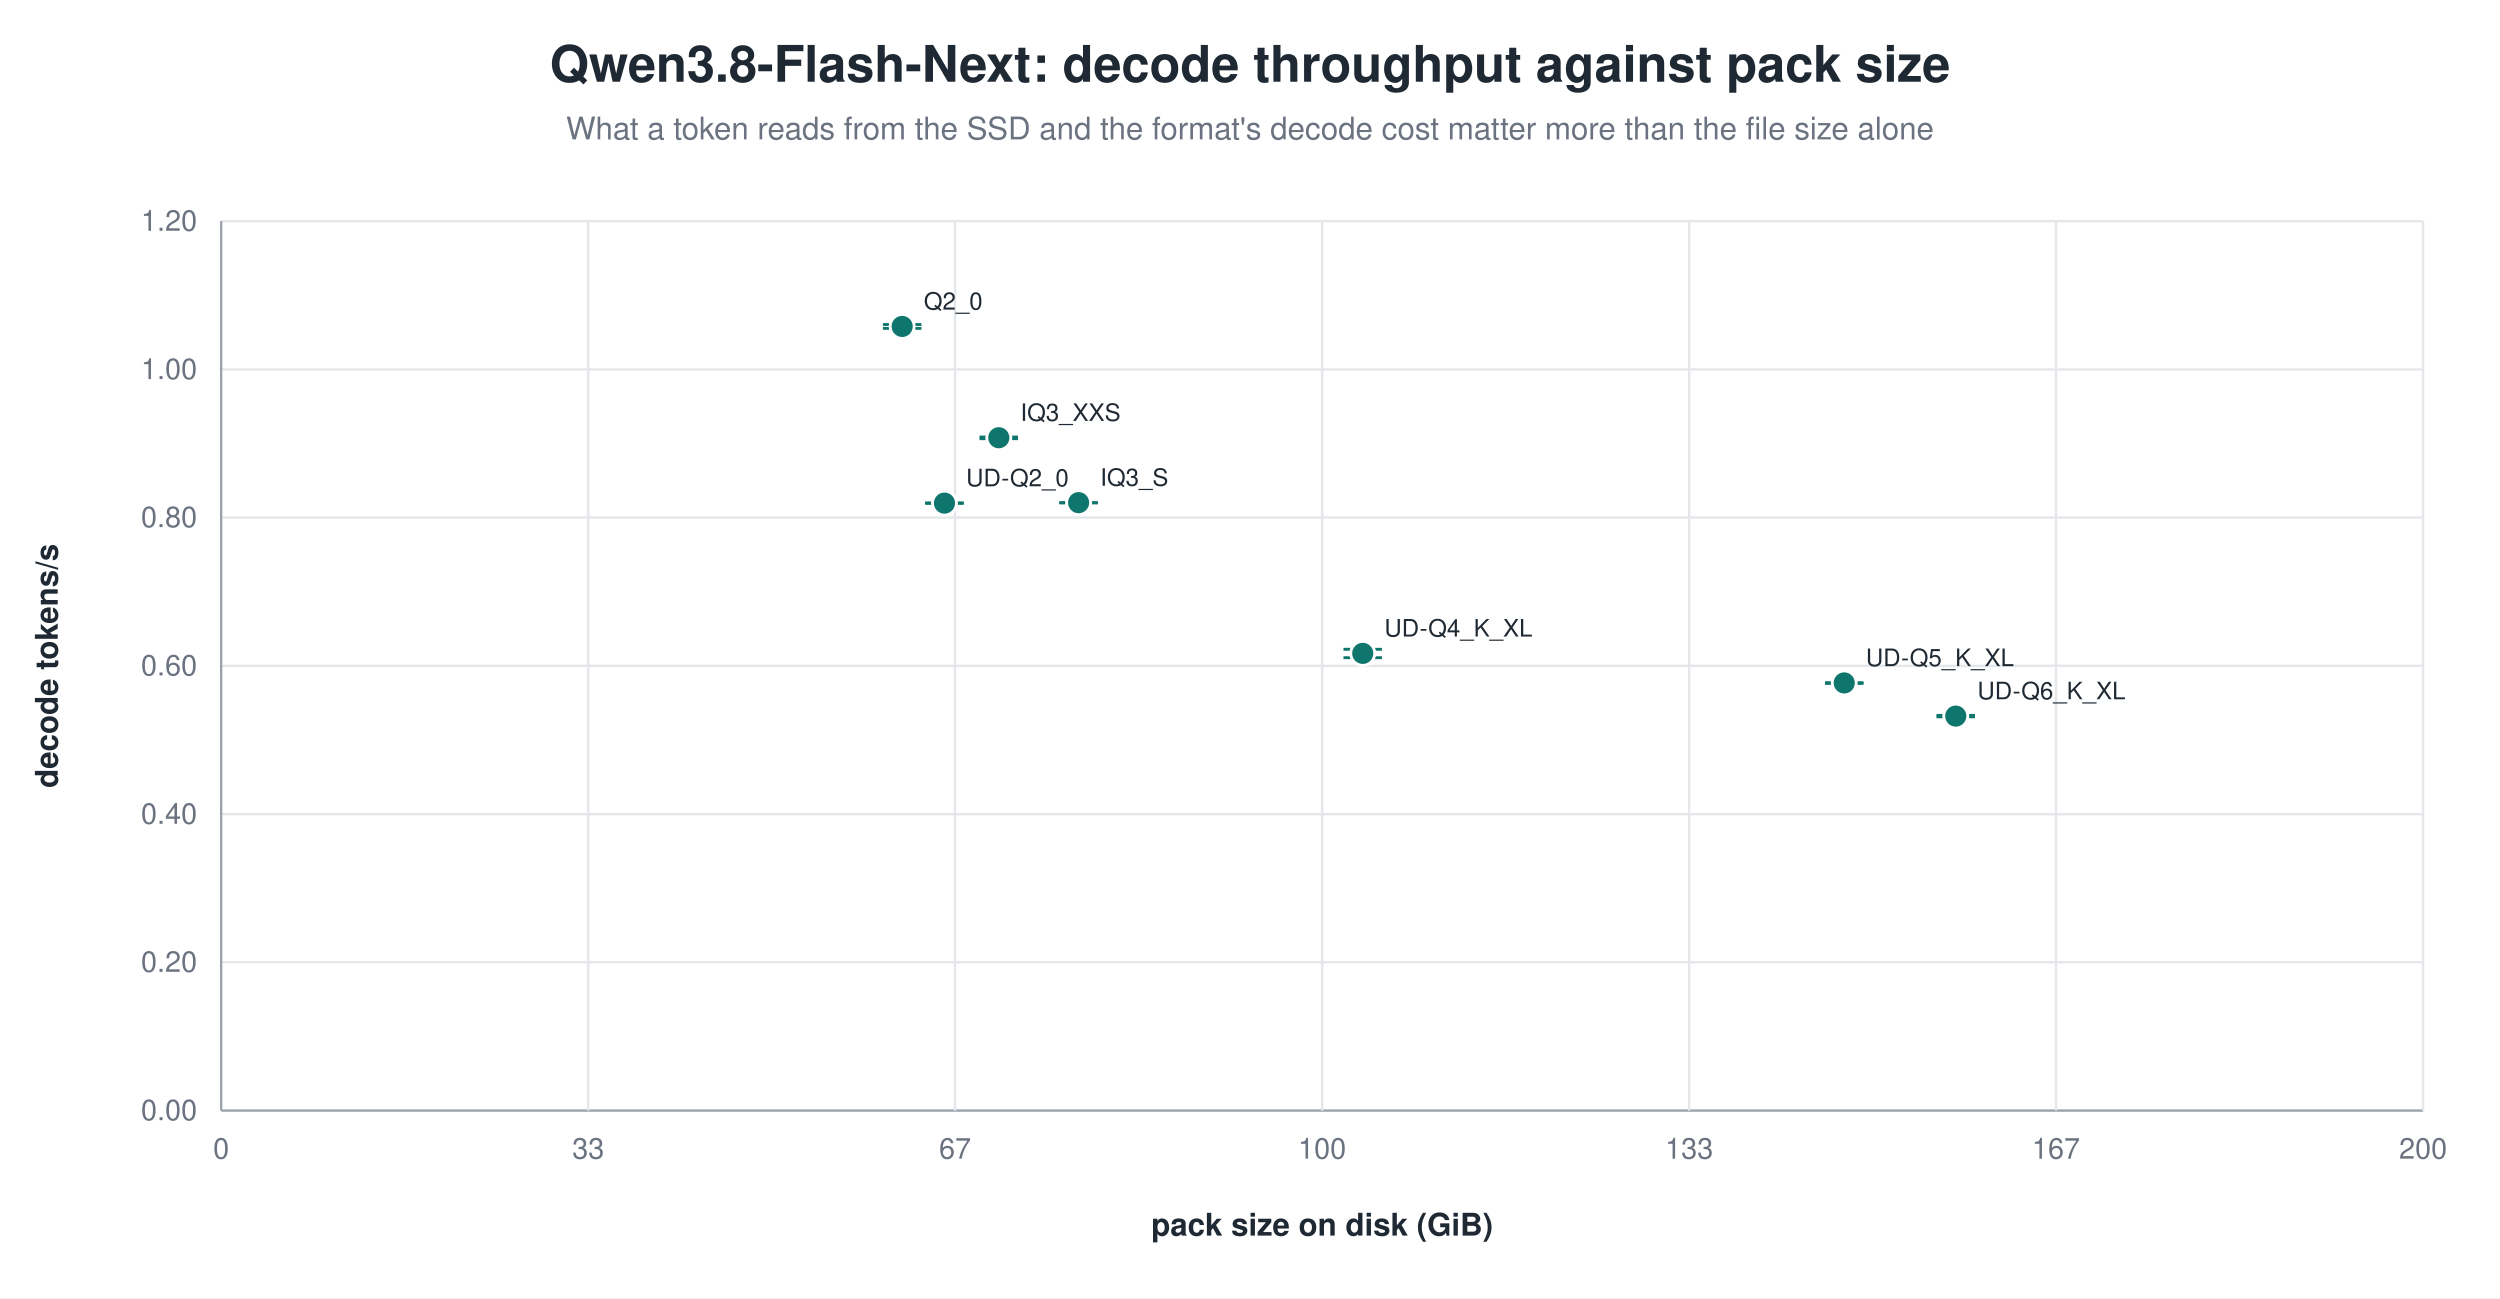
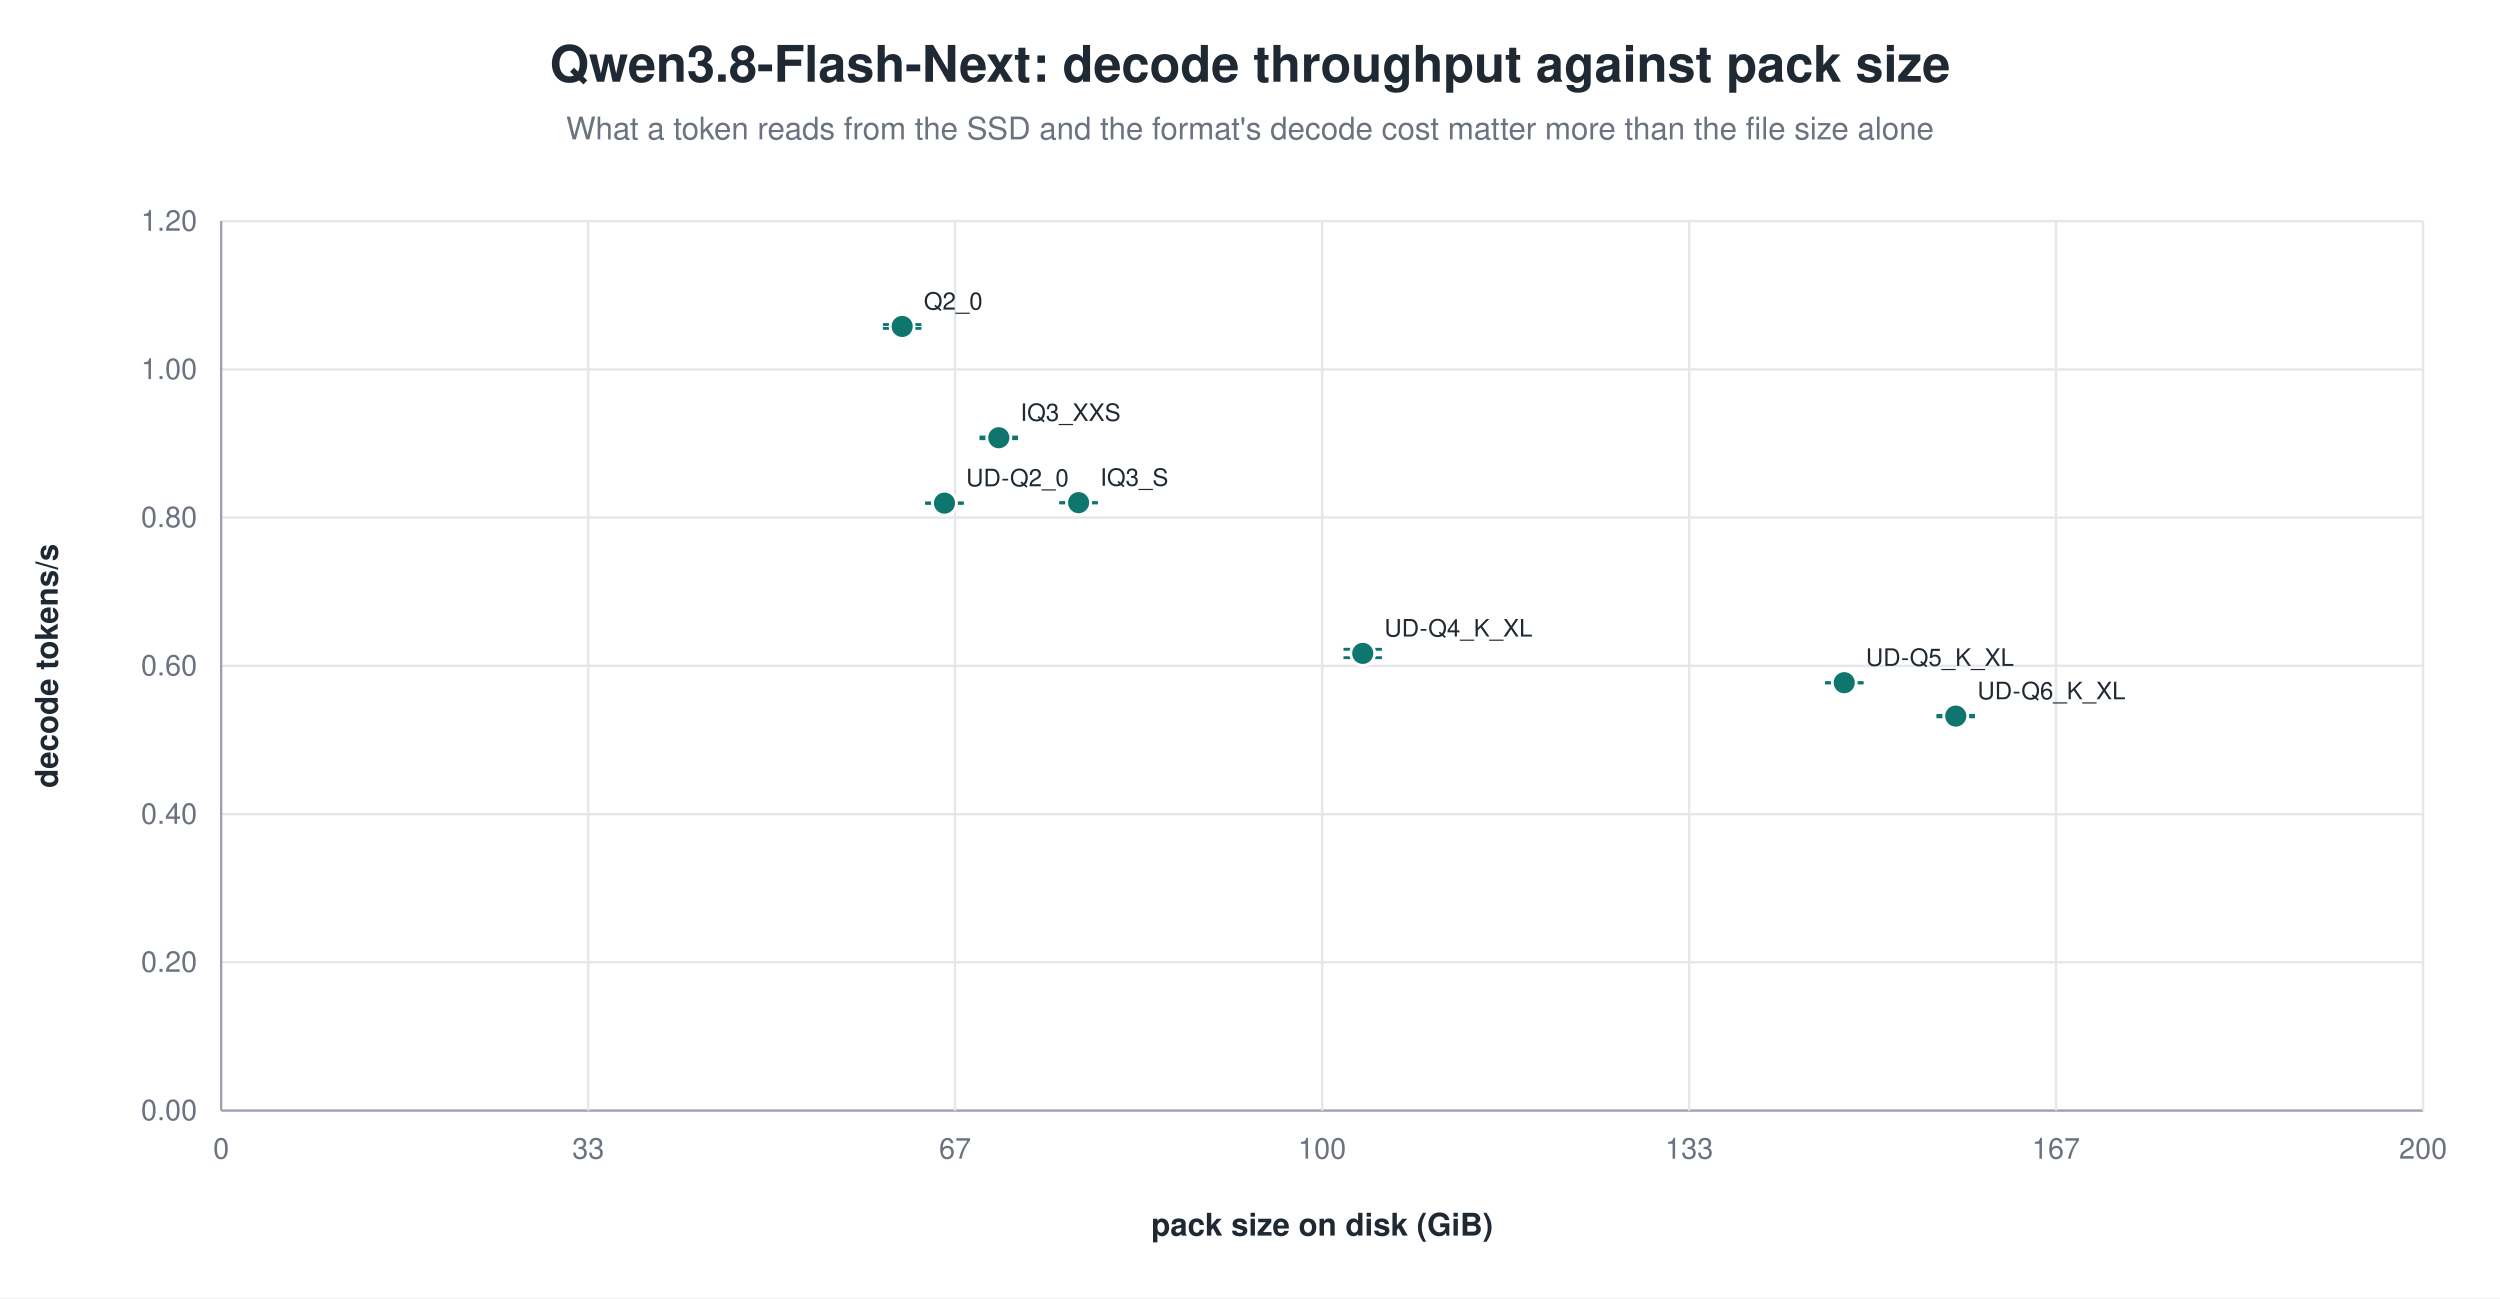
<svg xmlns="http://www.w3.org/2000/svg" width="1040" height="540" viewBox="0 0 1040 540" role="img" aria-label="Qwen3.8-Flash-Next: decode throughput against pack size">
  <rect width="1040" height="540" fill="white" />
  <text x="520.0" y="34" text-anchor="middle" font-family="Helvetica, Arial, sans-serif" font-size="21" font-weight="600" fill="#1f2933">Qwen3.8-Flash-Next: decode throughput against pack size</text>
  <text x="520.0" y="58" text-anchor="middle" font-family="Helvetica, Arial, sans-serif" font-size="13" fill="#6b7280">What a token reads from the SSD and the format's decode cost matter more than the file size alone</text>
  <line x1="92.0" y1="462.0" x2="1008.0" y2="462.0" stroke="#9ca3af" stroke-width="1.0" />
  <text x="82.0" y="466.0" text-anchor="end" font-family="Helvetica, Arial, sans-serif" font-size="12" fill="#6b7280" font-weight="400">0.00</text>
  <line x1="92.0" y1="400.3" x2="1008.0" y2="400.3" stroke="#e5e7eb" stroke-width="1.0" />
  <text x="82.0" y="404.3" text-anchor="end" font-family="Helvetica, Arial, sans-serif" font-size="12" fill="#6b7280" font-weight="400">0.20</text>
  <line x1="92.0" y1="338.7" x2="1008.0" y2="338.7" stroke="#e5e7eb" stroke-width="1.0" />
  <text x="82.0" y="342.7" text-anchor="end" font-family="Helvetica, Arial, sans-serif" font-size="12" fill="#6b7280" font-weight="400">0.40</text>
  <line x1="92.0" y1="277.0" x2="1008.0" y2="277.0" stroke="#e5e7eb" stroke-width="1.0" />
  <text x="82.0" y="281.0" text-anchor="end" font-family="Helvetica, Arial, sans-serif" font-size="12" fill="#6b7280" font-weight="400">0.60</text>
  <line x1="92.0" y1="215.3" x2="1008.0" y2="215.3" stroke="#e5e7eb" stroke-width="1.0" />
  <text x="82.0" y="219.3" text-anchor="end" font-family="Helvetica, Arial, sans-serif" font-size="12" fill="#6b7280" font-weight="400">0.80</text>
  <line x1="92.0" y1="153.7" x2="1008.0" y2="153.7" stroke="#e5e7eb" stroke-width="1.0" />
  <text x="82.0" y="157.7" text-anchor="end" font-family="Helvetica, Arial, sans-serif" font-size="12" fill="#6b7280" font-weight="400">1.00</text>
  <line x1="92.0" y1="92.0" x2="1008.0" y2="92.0" stroke="#e5e7eb" stroke-width="1.0" />
  <text x="82.0" y="96.0" text-anchor="end" font-family="Helvetica, Arial, sans-serif" font-size="12" fill="#6b7280" font-weight="400">1.20</text>
  <line x1="92.0" y1="92.0" x2="92.0" y2="462.0" stroke="#9ca3af" stroke-width="1.0" />
  <text x="92.0" y="482.0" text-anchor="middle" font-family="Helvetica, Arial, sans-serif" font-size="12" fill="#6b7280" font-weight="400">0</text>
  <line x1="244.7" y1="92.0" x2="244.7" y2="462.0" stroke="#e5e7eb" stroke-width="1.0" />
  <text x="244.7" y="482.0" text-anchor="middle" font-family="Helvetica, Arial, sans-serif" font-size="12" fill="#6b7280" font-weight="400">33</text>
  <line x1="397.3" y1="92.0" x2="397.3" y2="462.0" stroke="#e5e7eb" stroke-width="1.0" />
  <text x="397.3" y="482.0" text-anchor="middle" font-family="Helvetica, Arial, sans-serif" font-size="12" fill="#6b7280" font-weight="400">67</text>
  <line x1="550.0" y1="92.0" x2="550.0" y2="462.0" stroke="#e5e7eb" stroke-width="1.0" />
  <text x="550.0" y="482.0" text-anchor="middle" font-family="Helvetica, Arial, sans-serif" font-size="12" fill="#6b7280" font-weight="400">100</text>
  <line x1="702.7" y1="92.0" x2="702.7" y2="462.0" stroke="#e5e7eb" stroke-width="1.0" />
  <text x="702.7" y="482.0" text-anchor="middle" font-family="Helvetica, Arial, sans-serif" font-size="12" fill="#6b7280" font-weight="400">133</text>
  <line x1="855.3" y1="92.0" x2="855.3" y2="462.0" stroke="#e5e7eb" stroke-width="1.0" />
  <text x="855.3" y="482.0" text-anchor="middle" font-family="Helvetica, Arial, sans-serif" font-size="12" fill="#6b7280" font-weight="400">167</text>
  <line x1="1008.0" y1="92.0" x2="1008.0" y2="462.0" stroke="#e5e7eb" stroke-width="1.0" />
  <text x="1008.0" y="482.0" text-anchor="middle" font-family="Helvetica, Arial, sans-serif" font-size="12" fill="#6b7280" font-weight="400">200</text>
  <text x="24.0" y="277.0" text-anchor="middle" font-family="Helvetica, Arial, sans-serif" font-size="13" fill="#1f2933" font-weight="600" transform="rotate(-90.0 24.0 277.0)">decode tokens/s</text>
  <text x="550.0" y="514.0" text-anchor="middle" font-family="Helvetica, Arial, sans-serif" font-size="13" fill="#1f2933" font-weight="600">pack size on disk (GiB)</text>
  <line x1="375.3" y1="135.0" x2="375.3" y2="136.6" stroke="#0f766e" stroke-width="1.2" />
  <line x1="367.3" y1="135.0" x2="383.3" y2="135.0" stroke="#0f766e" stroke-width="1.2" />
  <line x1="367.3" y1="136.6" x2="383.3" y2="136.6" stroke="#0f766e" stroke-width="1.2" />
  <circle cx="375.3" cy="135.8" r="5.0" fill="#0f766e" stroke="white" stroke-width="1.2" opacity="1.00" />
  <text x="384.3" y="128.8" text-anchor="start" font-family="Helvetica, Arial, sans-serif" font-size="10" fill="#1f2933" font-weight="500">Q2_0</text>
  <line x1="415.5" y1="181.8" x2="415.5" y2="182.5" stroke="#0f766e" stroke-width="1.2" />
  <line x1="407.5" y1="181.8" x2="423.5" y2="181.8" stroke="#0f766e" stroke-width="1.2" />
  <line x1="407.5" y1="182.5" x2="423.5" y2="182.5" stroke="#0f766e" stroke-width="1.2" />
  <circle cx="415.5" cy="182.1" r="5.0" fill="#0f766e" stroke="white" stroke-width="1.2" opacity="1.00" />
  <text x="424.5" y="175.1" text-anchor="start" font-family="Helvetica, Arial, sans-serif" font-size="10" fill="#1f2933" font-weight="500">IQ3_XXS</text>
  <line x1="448.7" y1="209.1" x2="448.7" y2="209.2" stroke="#0f766e" stroke-width="1.2" />
  <line x1="440.7" y1="209.1" x2="456.7" y2="209.1" stroke="#0f766e" stroke-width="1.2" />
  <line x1="440.7" y1="209.2" x2="456.7" y2="209.2" stroke="#0f766e" stroke-width="1.2" />
  <circle cx="448.7" cy="209.1" r="5.0" fill="#0f766e" stroke="white" stroke-width="1.2" opacity="1.00" />
  <text x="457.7" y="202.1" text-anchor="start" font-family="Helvetica, Arial, sans-serif" font-size="10" fill="#1f2933" font-weight="500">IQ3_S</text>
  <line x1="392.9" y1="209.2" x2="392.9" y2="209.4" stroke="#0f766e" stroke-width="1.2" />
  <line x1="384.9" y1="209.2" x2="400.9" y2="209.2" stroke="#0f766e" stroke-width="1.2" />
  <line x1="384.9" y1="209.4" x2="400.9" y2="209.4" stroke="#0f766e" stroke-width="1.2" />
  <circle cx="392.9" cy="209.3" r="5.0" fill="#0f766e" stroke="white" stroke-width="1.2" opacity="1.00" />
  <text x="401.9" y="202.3" text-anchor="start" font-family="Helvetica, Arial, sans-serif" font-size="10" fill="#1f2933" font-weight="500">UD-Q2_0</text>
  <line x1="566.9" y1="270.1" x2="566.9" y2="273.6" stroke="#0f766e" stroke-width="1.2" />
  <line x1="558.9" y1="270.1" x2="574.9" y2="270.1" stroke="#0f766e" stroke-width="1.2" />
  <line x1="558.9" y1="273.6" x2="574.9" y2="273.6" stroke="#0f766e" stroke-width="1.2" />
  <circle cx="566.9" cy="271.8" r="5.0" fill="#0f766e" stroke="white" stroke-width="1.2" opacity="1.00" />
  <text x="575.9" y="264.8" text-anchor="start" font-family="Helvetica, Arial, sans-serif" font-size="10" fill="#1f2933" font-weight="500">UD-Q4_K_XL</text>
-   <line x1="767.2" y1="284.0" x2="767.2" y2="284.3" stroke="#0f766e" stroke-width="1.2" />
+   <line x1="767.2" y1="284.0" x2="767.2" y2="284.1" stroke="#0f766e" stroke-width="1.2" />
  <line x1="759.2" y1="284.0" x2="775.2" y2="284.0" stroke="#0f766e" stroke-width="1.2" />
-   <line x1="759.2" y1="284.3" x2="775.2" y2="284.3" stroke="#0f766e" stroke-width="1.2" />
-   <circle cx="767.2" cy="284.1" r="5.0" fill="#0f766e" stroke="white" stroke-width="1.2" opacity="1.00" />
-   <text x="776.2" y="277.1" text-anchor="start" font-family="Helvetica, Arial, sans-serif" font-size="10" fill="#1f2933" font-weight="500">UD-Q5_K_XL</text>
+   <line x1="759.2" y1="284.1" x2="775.2" y2="284.1" stroke="#0f766e" stroke-width="1.2" />
+   <circle cx="767.2" cy="284.0" r="5.0" fill="#0f766e" stroke="white" stroke-width="1.2" opacity="1.00" />
+   <text x="776.2" y="277.0" text-anchor="start" font-family="Helvetica, Arial, sans-serif" font-size="10" fill="#1f2933" font-weight="500">UD-Q5_K_XL</text>
  <line x1="813.6" y1="297.6" x2="813.6" y2="298.2" stroke="#0f766e" stroke-width="1.2" />
  <line x1="805.6" y1="297.6" x2="821.6" y2="297.6" stroke="#0f766e" stroke-width="1.2" />
  <line x1="805.6" y1="298.2" x2="821.6" y2="298.2" stroke="#0f766e" stroke-width="1.2" />
  <circle cx="813.6" cy="297.9" r="5.0" fill="#0f766e" stroke="white" stroke-width="1.2" opacity="1.00" />
  <text x="822.6" y="290.9" text-anchor="start" font-family="Helvetica, Arial, sans-serif" font-size="10" fill="#1f2933" font-weight="500">UD-Q6_K_XL</text>
</svg>
